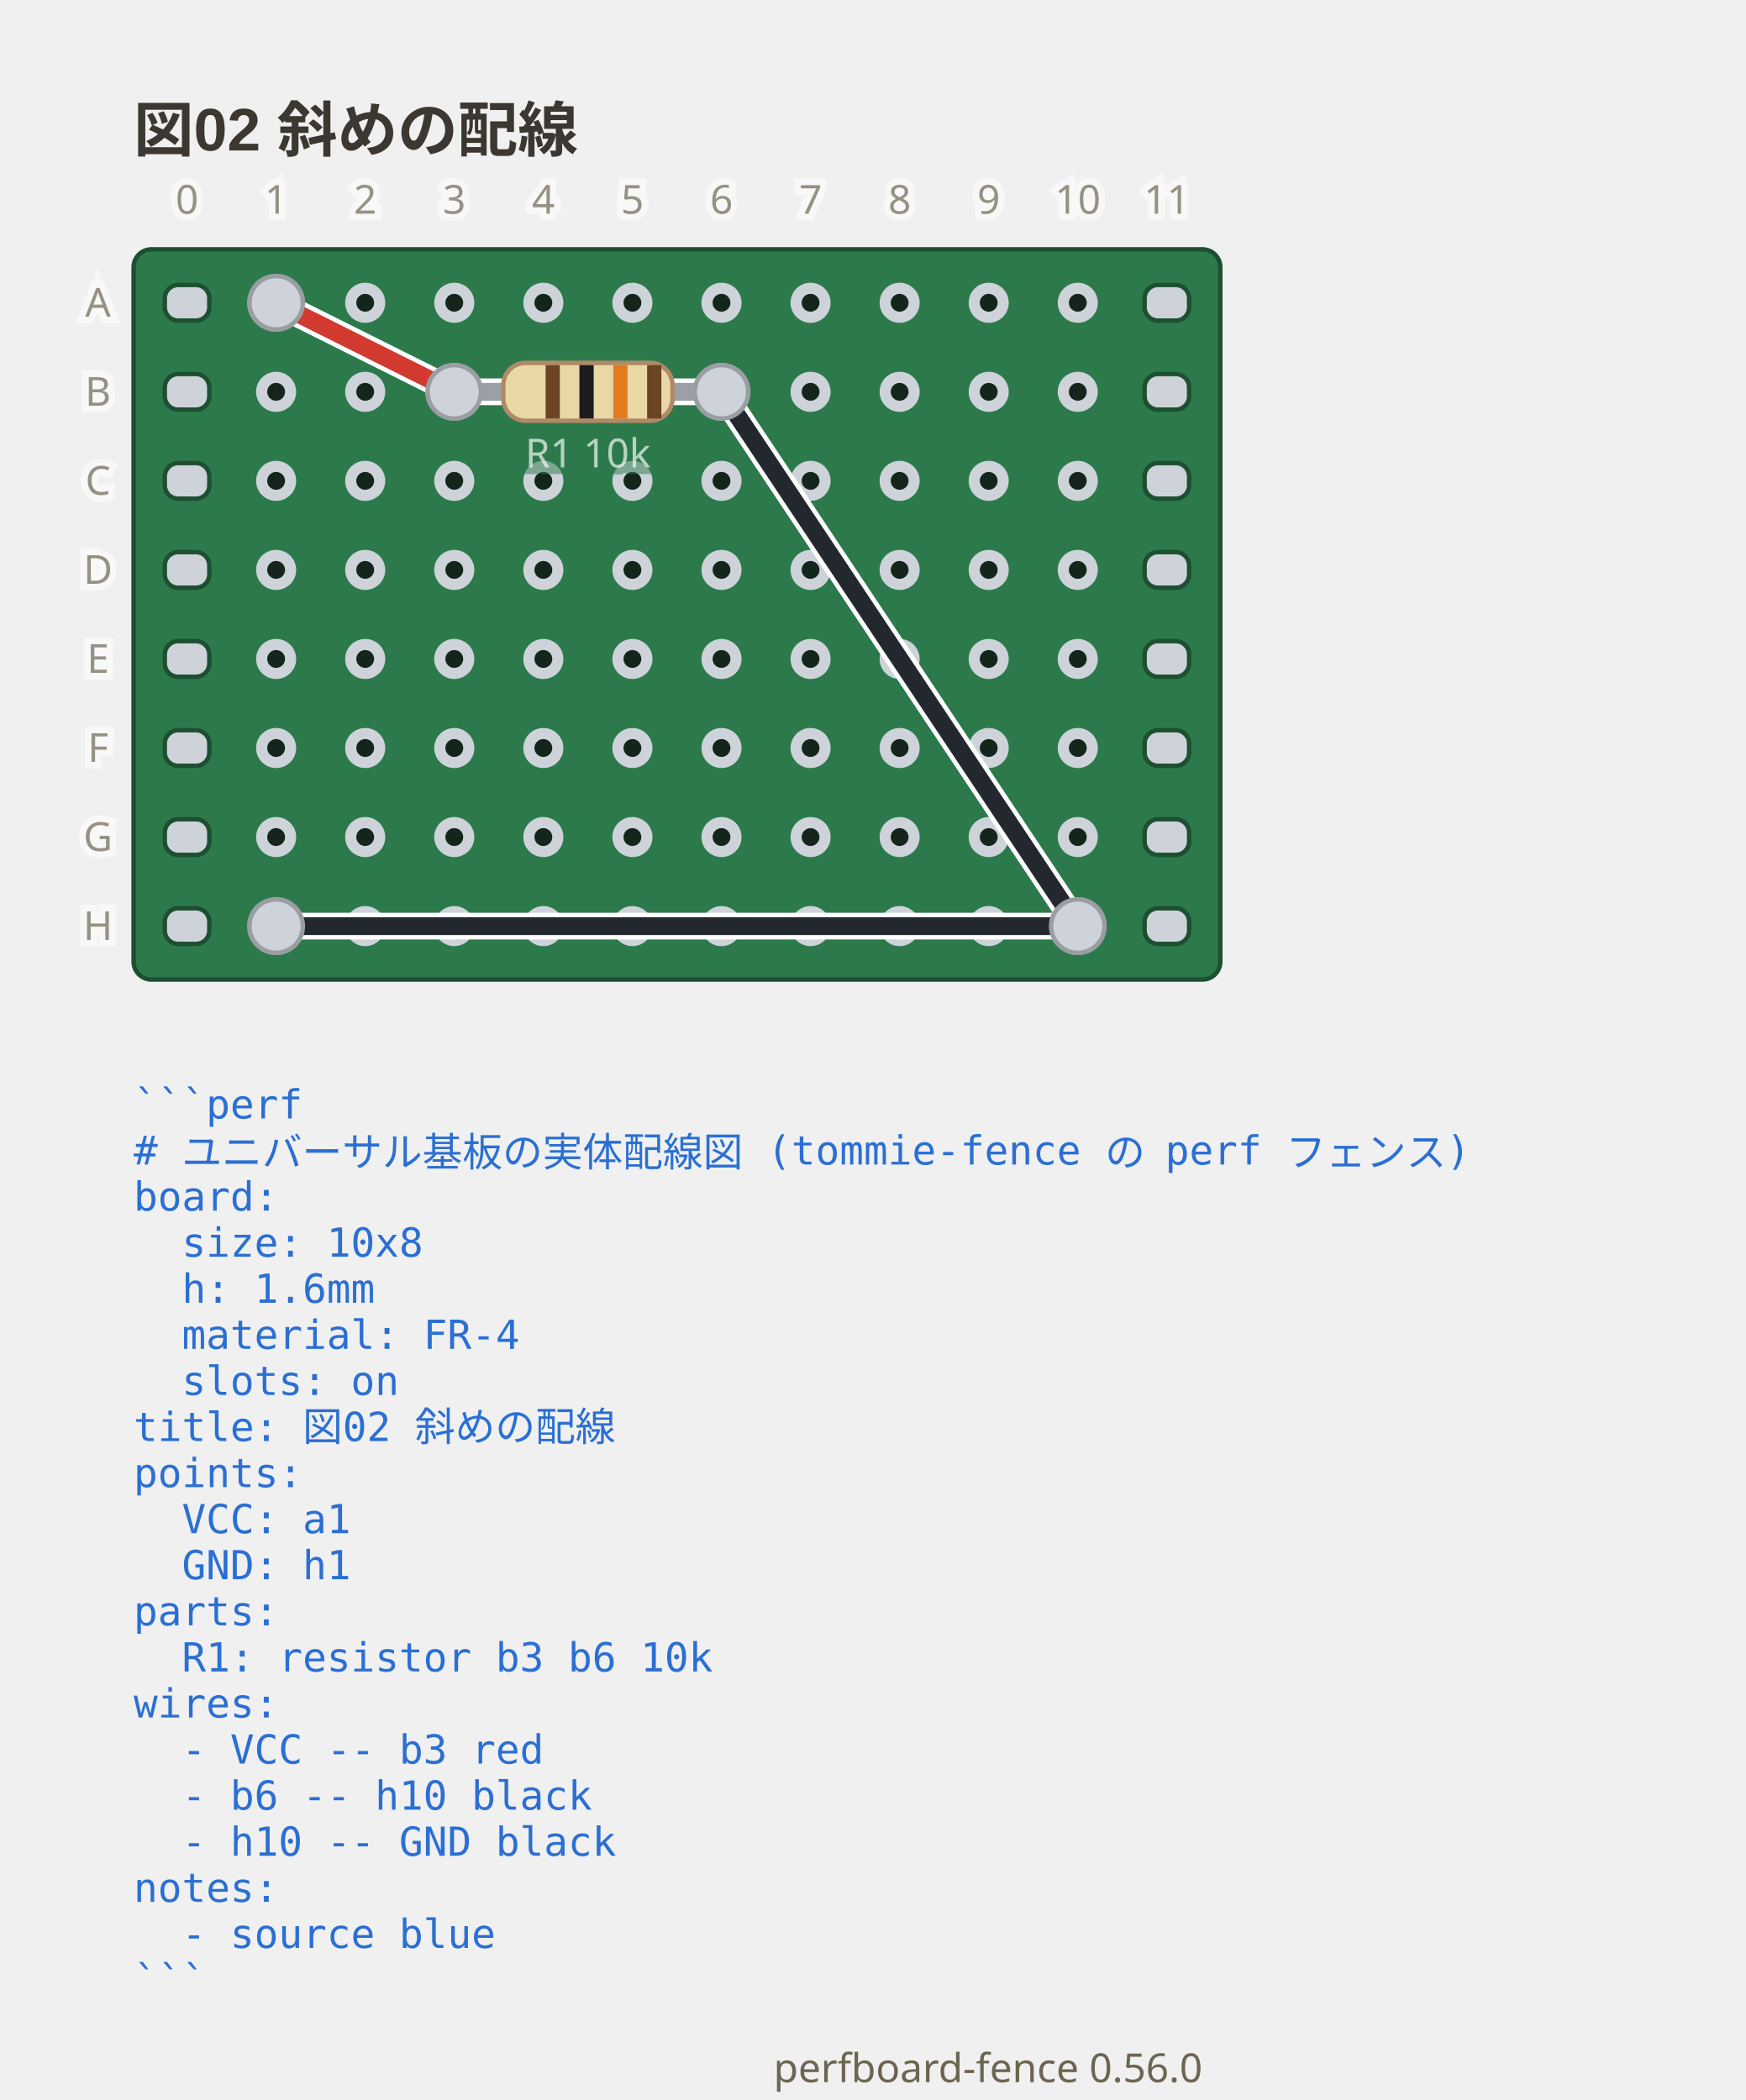
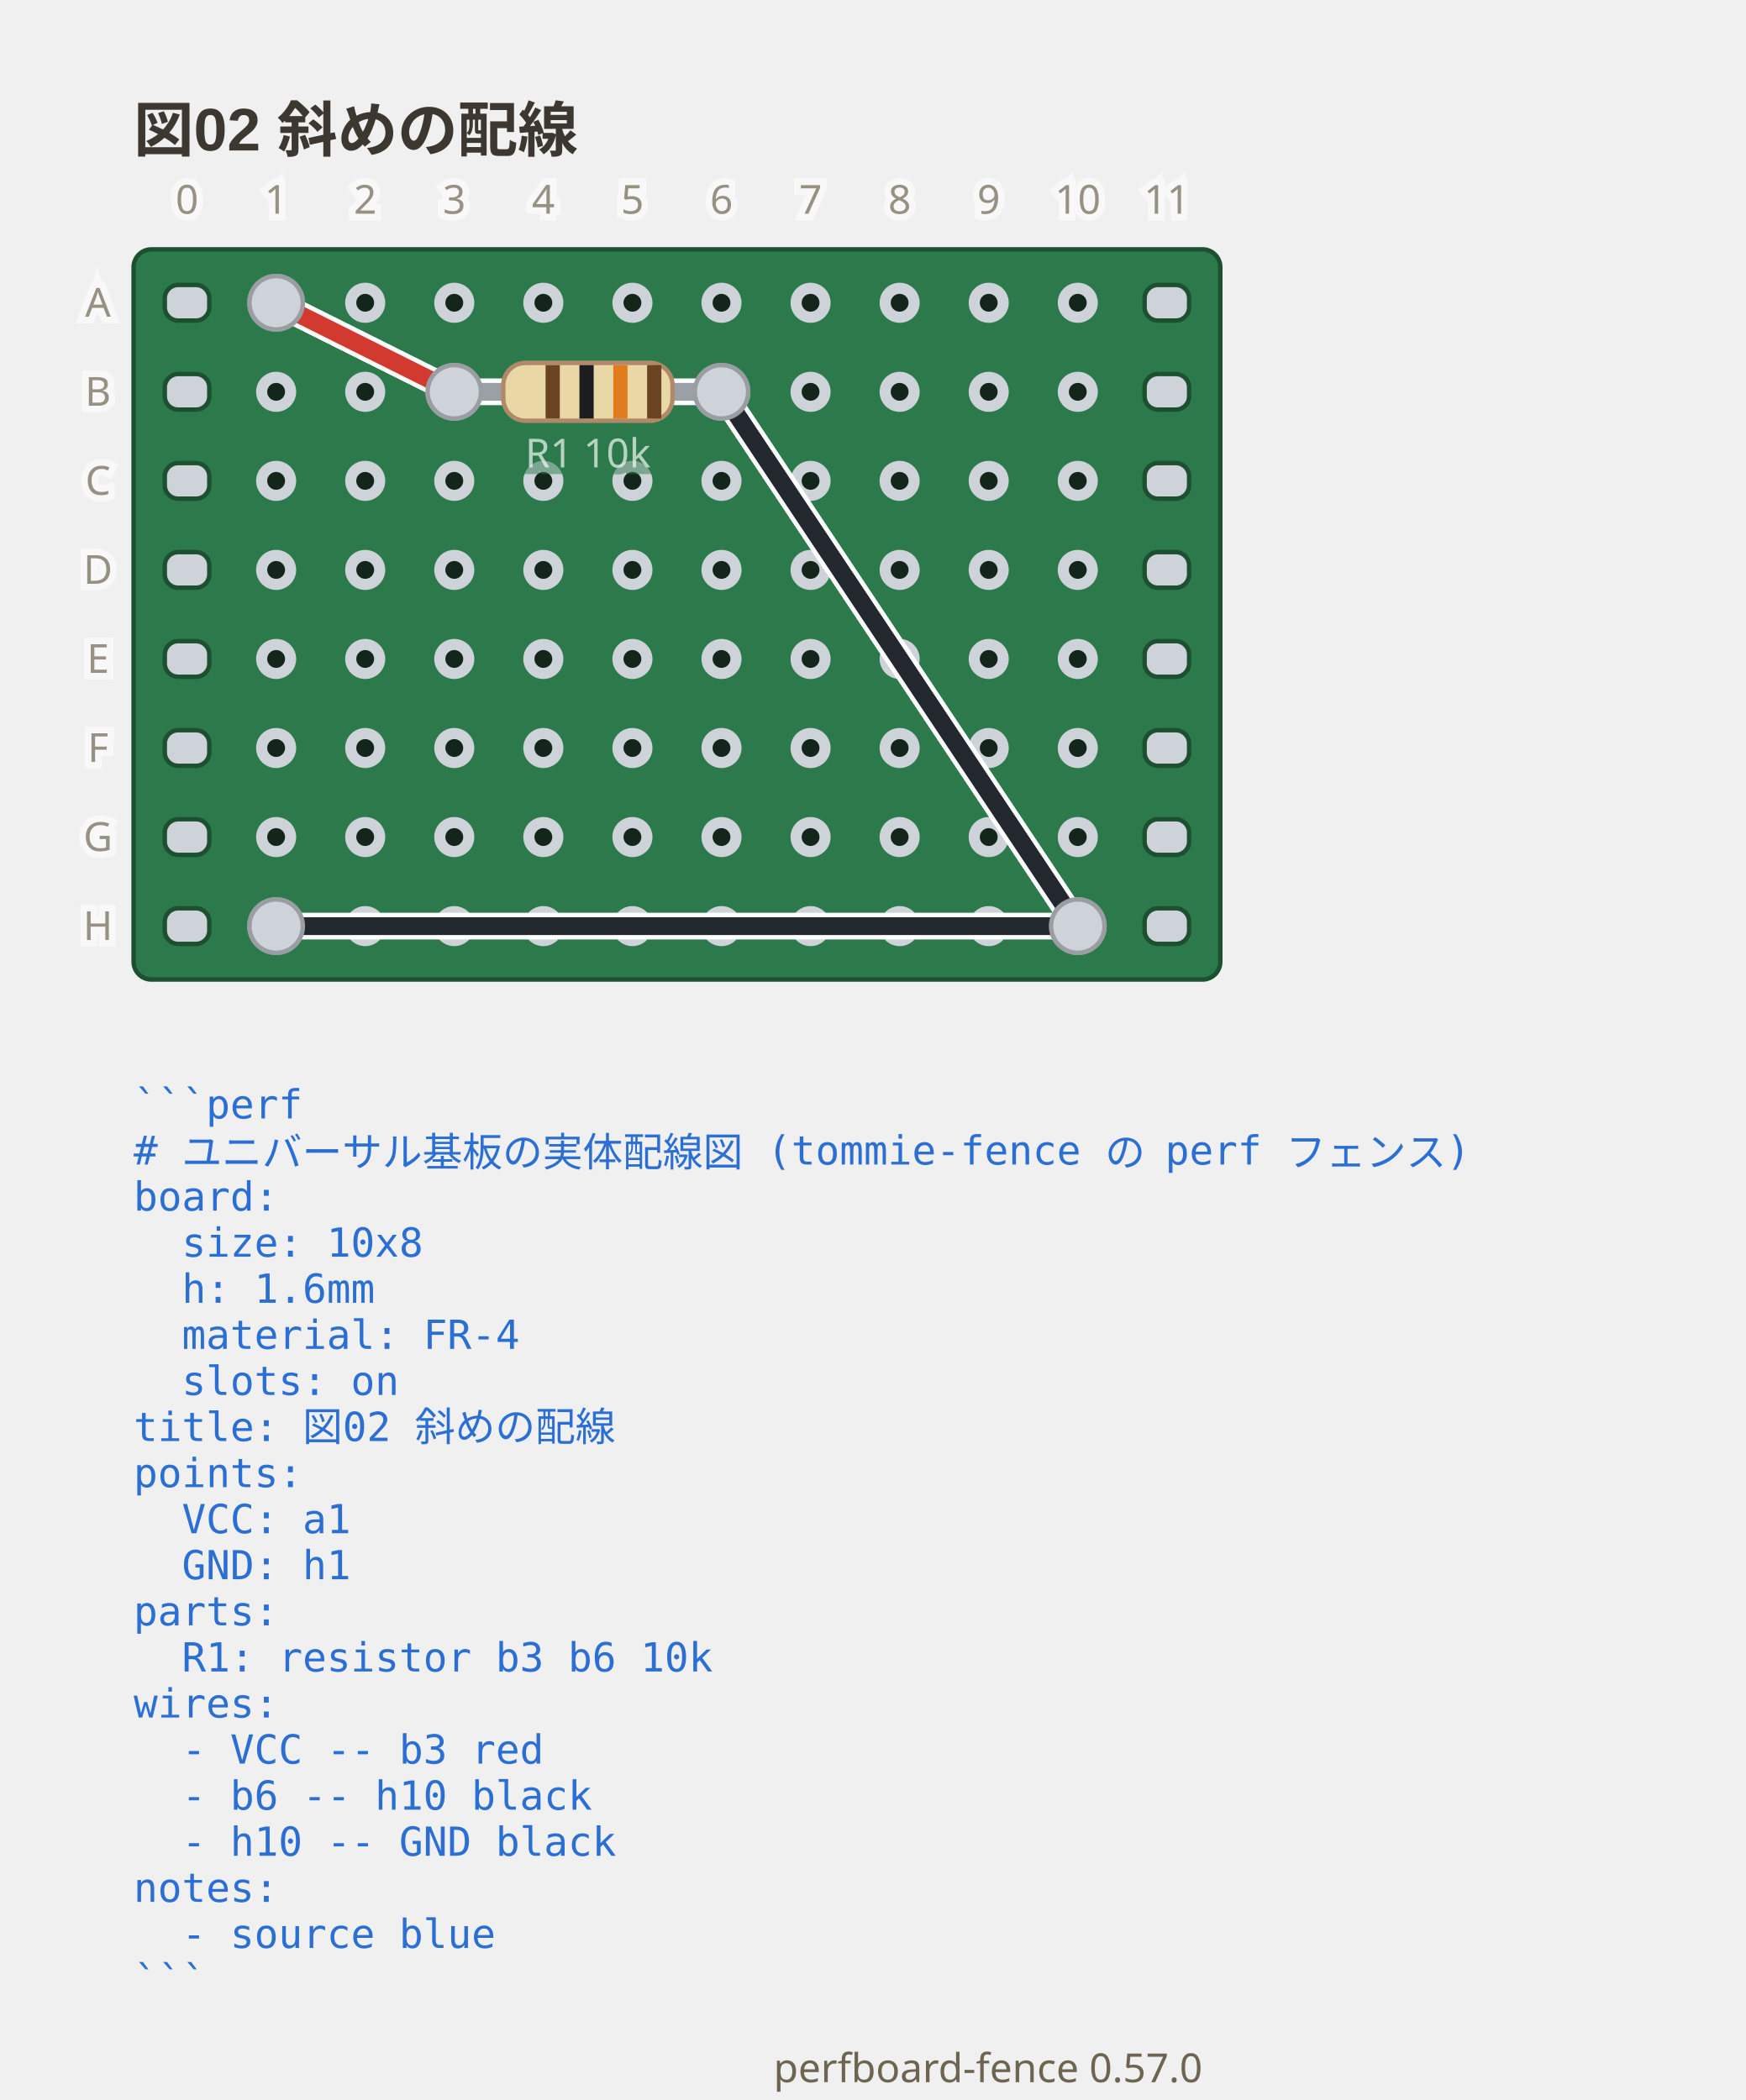
- <svg xmlns="http://www.w3.org/2000/svg" viewBox="0 0 392 471.65" width="392" height="471.65" data-perfboard-fence="0.56.0" role="img">
+ <svg xmlns="http://www.w3.org/2000/svg" viewBox="0 0 392 471.65" width="392" height="471.65" data-perfboard-fence="0.57.0" role="img">
  <text x="30" y="34" text-anchor="start" font-family="'Segoe UI', 'Helvetica Neue', Arial, 'Noto Sans', 'Hiragino Sans', 'Yu Gothic UI', 'Noto Sans CJK JP', sans-serif" fill="#3c3730" font-size="13.5" font-weight="600">図02 斜めの配線</text>
  <rect x="30" y="56" width="244" height="164" rx="4" fill="#2c7a4b" stroke="#1d4f31" stroke-width="1" />
  <circle cx="62" cy="68" r="3.25" fill="#14261c" stroke="#cdd3d9" stroke-width="2.5" />
  <circle cx="82" cy="68" r="3.25" fill="#14261c" stroke="#cdd3d9" stroke-width="2.5" />
  <circle cx="102" cy="68" r="3.25" fill="#14261c" stroke="#cdd3d9" stroke-width="2.5" />
  <circle cx="122" cy="68" r="3.25" fill="#14261c" stroke="#cdd3d9" stroke-width="2.5" />
  <circle cx="142" cy="68" r="3.25" fill="#14261c" stroke="#cdd3d9" stroke-width="2.5" />
  <circle cx="162" cy="68" r="3.25" fill="#14261c" stroke="#cdd3d9" stroke-width="2.5" />
  <circle cx="182" cy="68" r="3.25" fill="#14261c" stroke="#cdd3d9" stroke-width="2.5" />
  <circle cx="202" cy="68" r="3.25" fill="#14261c" stroke="#cdd3d9" stroke-width="2.5" />
  <circle cx="222" cy="68" r="3.25" fill="#14261c" stroke="#cdd3d9" stroke-width="2.5" />
  <circle cx="242" cy="68" r="3.25" fill="#14261c" stroke="#cdd3d9" stroke-width="2.5" />
  <circle cx="62" cy="88" r="3.25" fill="#14261c" stroke="#cdd3d9" stroke-width="2.5" />
  <circle cx="82" cy="88" r="3.25" fill="#14261c" stroke="#cdd3d9" stroke-width="2.5" />
  <circle cx="102" cy="88" r="3.25" fill="#14261c" stroke="#cdd3d9" stroke-width="2.5" />
  <circle cx="122" cy="88" r="3.25" fill="#14261c" stroke="#cdd3d9" stroke-width="2.5" />
  <circle cx="142" cy="88" r="3.25" fill="#14261c" stroke="#cdd3d9" stroke-width="2.5" />
  <circle cx="162" cy="88" r="3.25" fill="#14261c" stroke="#cdd3d9" stroke-width="2.5" />
  <circle cx="182" cy="88" r="3.25" fill="#14261c" stroke="#cdd3d9" stroke-width="2.5" />
  <circle cx="202" cy="88" r="3.25" fill="#14261c" stroke="#cdd3d9" stroke-width="2.5" />
  <circle cx="222" cy="88" r="3.25" fill="#14261c" stroke="#cdd3d9" stroke-width="2.5" />
  <circle cx="242" cy="88" r="3.25" fill="#14261c" stroke="#cdd3d9" stroke-width="2.5" />
  <circle cx="62" cy="108" r="3.25" fill="#14261c" stroke="#cdd3d9" stroke-width="2.5" />
  <circle cx="82" cy="108" r="3.25" fill="#14261c" stroke="#cdd3d9" stroke-width="2.5" />
  <circle cx="102" cy="108" r="3.25" fill="#14261c" stroke="#cdd3d9" stroke-width="2.5" />
  <circle cx="122" cy="108" r="3.25" fill="#14261c" stroke="#cdd3d9" stroke-width="2.5" />
  <circle cx="142" cy="108" r="3.25" fill="#14261c" stroke="#cdd3d9" stroke-width="2.5" />
  <circle cx="162" cy="108" r="3.25" fill="#14261c" stroke="#cdd3d9" stroke-width="2.5" />
  <circle cx="182" cy="108" r="3.25" fill="#14261c" stroke="#cdd3d9" stroke-width="2.5" />
  <circle cx="202" cy="108" r="3.25" fill="#14261c" stroke="#cdd3d9" stroke-width="2.5" />
  <circle cx="222" cy="108" r="3.25" fill="#14261c" stroke="#cdd3d9" stroke-width="2.5" />
  <circle cx="242" cy="108" r="3.25" fill="#14261c" stroke="#cdd3d9" stroke-width="2.5" />
  <circle cx="62" cy="128" r="3.25" fill="#14261c" stroke="#cdd3d9" stroke-width="2.5" />
  <circle cx="82" cy="128" r="3.25" fill="#14261c" stroke="#cdd3d9" stroke-width="2.5" />
  <circle cx="102" cy="128" r="3.25" fill="#14261c" stroke="#cdd3d9" stroke-width="2.5" />
  <circle cx="122" cy="128" r="3.25" fill="#14261c" stroke="#cdd3d9" stroke-width="2.5" />
  <circle cx="142" cy="128" r="3.25" fill="#14261c" stroke="#cdd3d9" stroke-width="2.5" />
  <circle cx="162" cy="128" r="3.25" fill="#14261c" stroke="#cdd3d9" stroke-width="2.5" />
  <circle cx="182" cy="128" r="3.25" fill="#14261c" stroke="#cdd3d9" stroke-width="2.5" />
  <circle cx="202" cy="128" r="3.25" fill="#14261c" stroke="#cdd3d9" stroke-width="2.5" />
  <circle cx="222" cy="128" r="3.25" fill="#14261c" stroke="#cdd3d9" stroke-width="2.5" />
  <circle cx="242" cy="128" r="3.25" fill="#14261c" stroke="#cdd3d9" stroke-width="2.5" />
  <circle cx="62" cy="148" r="3.25" fill="#14261c" stroke="#cdd3d9" stroke-width="2.5" />
  <circle cx="82" cy="148" r="3.25" fill="#14261c" stroke="#cdd3d9" stroke-width="2.5" />
  <circle cx="102" cy="148" r="3.25" fill="#14261c" stroke="#cdd3d9" stroke-width="2.5" />
  <circle cx="122" cy="148" r="3.25" fill="#14261c" stroke="#cdd3d9" stroke-width="2.5" />
  <circle cx="142" cy="148" r="3.25" fill="#14261c" stroke="#cdd3d9" stroke-width="2.5" />
  <circle cx="162" cy="148" r="3.25" fill="#14261c" stroke="#cdd3d9" stroke-width="2.5" />
  <circle cx="182" cy="148" r="3.25" fill="#14261c" stroke="#cdd3d9" stroke-width="2.5" />
  <circle cx="202" cy="148" r="3.25" fill="#14261c" stroke="#cdd3d9" stroke-width="2.5" />
  <circle cx="222" cy="148" r="3.25" fill="#14261c" stroke="#cdd3d9" stroke-width="2.5" />
  <circle cx="242" cy="148" r="3.25" fill="#14261c" stroke="#cdd3d9" stroke-width="2.5" />
  <circle cx="62" cy="168" r="3.25" fill="#14261c" stroke="#cdd3d9" stroke-width="2.5" />
  <circle cx="82" cy="168" r="3.25" fill="#14261c" stroke="#cdd3d9" stroke-width="2.5" />
  <circle cx="102" cy="168" r="3.25" fill="#14261c" stroke="#cdd3d9" stroke-width="2.5" />
  <circle cx="122" cy="168" r="3.25" fill="#14261c" stroke="#cdd3d9" stroke-width="2.5" />
  <circle cx="142" cy="168" r="3.25" fill="#14261c" stroke="#cdd3d9" stroke-width="2.5" />
  <circle cx="162" cy="168" r="3.25" fill="#14261c" stroke="#cdd3d9" stroke-width="2.5" />
  <circle cx="182" cy="168" r="3.25" fill="#14261c" stroke="#cdd3d9" stroke-width="2.5" />
  <circle cx="202" cy="168" r="3.25" fill="#14261c" stroke="#cdd3d9" stroke-width="2.5" />
  <circle cx="222" cy="168" r="3.25" fill="#14261c" stroke="#cdd3d9" stroke-width="2.5" />
  <circle cx="242" cy="168" r="3.25" fill="#14261c" stroke="#cdd3d9" stroke-width="2.5" />
  <circle cx="62" cy="188" r="3.25" fill="#14261c" stroke="#cdd3d9" stroke-width="2.5" />
  <circle cx="82" cy="188" r="3.25" fill="#14261c" stroke="#cdd3d9" stroke-width="2.5" />
  <circle cx="102" cy="188" r="3.25" fill="#14261c" stroke="#cdd3d9" stroke-width="2.5" />
  <circle cx="122" cy="188" r="3.25" fill="#14261c" stroke="#cdd3d9" stroke-width="2.5" />
  <circle cx="142" cy="188" r="3.25" fill="#14261c" stroke="#cdd3d9" stroke-width="2.5" />
  <circle cx="162" cy="188" r="3.25" fill="#14261c" stroke="#cdd3d9" stroke-width="2.5" />
  <circle cx="182" cy="188" r="3.25" fill="#14261c" stroke="#cdd3d9" stroke-width="2.5" />
  <circle cx="202" cy="188" r="3.25" fill="#14261c" stroke="#cdd3d9" stroke-width="2.5" />
  <circle cx="222" cy="188" r="3.25" fill="#14261c" stroke="#cdd3d9" stroke-width="2.5" />
  <circle cx="242" cy="188" r="3.25" fill="#14261c" stroke="#cdd3d9" stroke-width="2.5" />
  <circle cx="62" cy="208" r="3.25" fill="#14261c" stroke="#cdd3d9" stroke-width="2.5" />
  <circle cx="82" cy="208" r="3.25" fill="#14261c" stroke="#cdd3d9" stroke-width="2.5" />
  <circle cx="102" cy="208" r="3.25" fill="#14261c" stroke="#cdd3d9" stroke-width="2.5" />
  <circle cx="122" cy="208" r="3.25" fill="#14261c" stroke="#cdd3d9" stroke-width="2.5" />
  <circle cx="142" cy="208" r="3.25" fill="#14261c" stroke="#cdd3d9" stroke-width="2.5" />
  <circle cx="162" cy="208" r="3.25" fill="#14261c" stroke="#cdd3d9" stroke-width="2.5" />
  <circle cx="182" cy="208" r="3.25" fill="#14261c" stroke="#cdd3d9" stroke-width="2.5" />
  <circle cx="202" cy="208" r="3.25" fill="#14261c" stroke="#cdd3d9" stroke-width="2.5" />
  <circle cx="222" cy="208" r="3.25" fill="#14261c" stroke="#cdd3d9" stroke-width="2.5" />
  <circle cx="242" cy="208" r="3.25" fill="#14261c" stroke="#cdd3d9" stroke-width="2.5" />
  <rect x="37" y="64" width="10" height="8" rx="3" fill="#cdd3d9" stroke="#1d4f31" stroke-width="1" />
  <rect x="257" y="64" width="10" height="8" rx="3" fill="#cdd3d9" stroke="#1d4f31" stroke-width="1" />
  <rect x="37" y="84" width="10" height="8" rx="3" fill="#cdd3d9" stroke="#1d4f31" stroke-width="1" />
  <rect x="257" y="84" width="10" height="8" rx="3" fill="#cdd3d9" stroke="#1d4f31" stroke-width="1" />
  <rect x="37" y="104" width="10" height="8" rx="3" fill="#cdd3d9" stroke="#1d4f31" stroke-width="1" />
  <rect x="257" y="104" width="10" height="8" rx="3" fill="#cdd3d9" stroke="#1d4f31" stroke-width="1" />
  <rect x="37" y="124" width="10" height="8" rx="3" fill="#cdd3d9" stroke="#1d4f31" stroke-width="1" />
  <rect x="257" y="124" width="10" height="8" rx="3" fill="#cdd3d9" stroke="#1d4f31" stroke-width="1" />
  <rect x="37" y="144" width="10" height="8" rx="3" fill="#cdd3d9" stroke="#1d4f31" stroke-width="1" />
  <rect x="257" y="144" width="10" height="8" rx="3" fill="#cdd3d9" stroke="#1d4f31" stroke-width="1" />
  <rect x="37" y="164" width="10" height="8" rx="3" fill="#cdd3d9" stroke="#1d4f31" stroke-width="1" />
  <rect x="257" y="164" width="10" height="8" rx="3" fill="#cdd3d9" stroke="#1d4f31" stroke-width="1" />
  <rect x="37" y="184" width="10" height="8" rx="3" fill="#cdd3d9" stroke="#1d4f31" stroke-width="1" />
  <rect x="257" y="184" width="10" height="8" rx="3" fill="#cdd3d9" stroke="#1d4f31" stroke-width="1" />
  <rect x="37" y="204" width="10" height="8" rx="3" fill="#cdd3d9" stroke="#1d4f31" stroke-width="1" />
  <rect x="257" y="204" width="10" height="8" rx="3" fill="#cdd3d9" stroke="#1d4f31" stroke-width="1" />
  <circle cx="102" cy="88" r="6" fill="#cdd3d9" stroke="#9a9ea3" stroke-width="1" />
  <circle cx="162" cy="88" r="6" fill="#cdd3d9" stroke="#9a9ea3" stroke-width="1" />
  <circle cx="62" cy="68" r="6" fill="#cdd3d9" stroke="#9a9ea3" stroke-width="1" />
  <circle cx="242" cy="208" r="6" fill="#cdd3d9" stroke="#9a9ea3" stroke-width="1" />
  <circle cx="62" cy="208" r="6" fill="#cdd3d9" stroke="#9a9ea3" stroke-width="1" />
  <line x1="62" y1="68" x2="102" y2="88" class="cf-wire-outline" stroke="#ffffff" stroke-width="6" stroke-linecap="round" pointer-events="none" />
  <line x1="162" y1="88" x2="242" y2="208" class="cf-wire-outline" stroke="#ffffff" stroke-width="6" stroke-linecap="round" pointer-events="none" />
  <line x1="242" y1="208" x2="62" y2="208" class="cf-wire-outline" stroke="#ffffff" stroke-width="6" stroke-linecap="round" pointer-events="none" />
  <line x1="62" y1="68" x2="102" y2="88" stroke="#d33a2f" stroke-width="4" stroke-linecap="round" stroke-opacity="1" />
  <line x1="162" y1="88" x2="242" y2="208" stroke="#23272e" stroke-width="4" stroke-linecap="round" stroke-opacity="1" />
  <line x1="242" y1="208" x2="62" y2="208" stroke="#23272e" stroke-width="4" stroke-linecap="round" stroke-opacity="1" />
  <line x1="102" y1="88" x2="162" y2="88" stroke-linecap="round" stroke="#ffffff" stroke-width="6" />
  <line x1="102" y1="88" x2="162" y2="88" stroke-linecap="round" stroke="#9aa0a6" stroke-width="4" />
  <g transform="translate(132 88) rotate(0)">
    <rect x="-19" y="-6.5" width="38" height="13" rx="5" fill="#e9d8a6" stroke="#b08968" />
    <rect x="-9.5" y="-6" width="3.2" height="12" fill="#6b4423" />
    <rect x="-1.9" y="-6" width="3.2" height="12" fill="#1b1d21" />
    <rect x="5.7" y="-6" width="3.2" height="12" fill="#e07b1e" />
    <rect x="13.3" y="-6" width="3.2" height="12" fill="#6b4423" />
  </g>
  <text x="132" y="104.98" text-anchor="middle" font-family="ui-sans-serif, system-ui, sans-serif" stroke="#2c7a4b" stroke-width="3" class="pf-caption" fill="#2c7a4b" font-size="9" opacity="0.5" aria-hidden="true">R1 10k</text>
  <text x="132" y="104.98" text-anchor="middle" font-family="ui-sans-serif, system-ui, sans-serif" class="pf-caption" fill="#f4f8f5" font-size="9" opacity="0.7">R1 10k</text>
  <clipPath id="pf-lead-R1-132-88">
    <rect x="111" y="82.5" width="42" height="11" transform="rotate(0 132 88)" />
  </clipPath>
  <g clip-path="url(#pf-lead-R1-132-88)">
    <line x1="62" y1="68" x2="102" y2="88" class="cf-wire-outline" stroke="#ffffff" stroke-width="6" stroke-linecap="round" pointer-events="none" />
    <line x1="162" y1="88" x2="242" y2="208" class="cf-wire-outline" stroke="#ffffff" stroke-width="6" stroke-linecap="round" pointer-events="none" />
    <line x1="62" y1="68" x2="102" y2="88" stroke="#d33a2f" stroke-width="4" stroke-linecap="round" stroke-opacity="1" />
    <line x1="162" y1="88" x2="242" y2="208" stroke="#23272e" stroke-width="4" stroke-linecap="round" stroke-opacity="1" />
  </g>
  <circle cx="102" cy="88" r="6" fill="#cdd3d9" stroke="#9a9ea3" stroke-width="1" />
  <circle cx="162" cy="88" r="6" fill="#cdd3d9" stroke="#9a9ea3" stroke-width="1" />
  <circle cx="62" cy="68" r="6" fill="#cdd3d9" stroke="#9a9ea3" stroke-width="1" />
  <circle cx="242" cy="208" r="6" fill="#cdd3d9" stroke="#9a9ea3" stroke-width="1" />
  <circle cx="62" cy="208" r="6" fill="#cdd3d9" stroke="#9a9ea3" stroke-width="1" />
  <text x="22" y="68" text-anchor="middle" font-family="ui-sans-serif, system-ui, sans-serif" stroke="#ffffff" stroke-width="3" fill="#ffffff" font-size="9" dominant-baseline="middle" opacity="0.5" aria-hidden="true">A</text>
  <text x="22" y="68" text-anchor="middle" font-family="ui-sans-serif, system-ui, sans-serif" fill="#6d6552" font-size="9" dominant-baseline="middle" opacity="0.7">A</text>
  <text x="22" y="88" text-anchor="middle" font-family="ui-sans-serif, system-ui, sans-serif" stroke="#ffffff" stroke-width="3" fill="#ffffff" font-size="9" dominant-baseline="middle" opacity="0.5" aria-hidden="true">B</text>
  <text x="22" y="88" text-anchor="middle" font-family="ui-sans-serif, system-ui, sans-serif" fill="#6d6552" font-size="9" dominant-baseline="middle" opacity="0.7">B</text>
  <text x="22" y="108" text-anchor="middle" font-family="ui-sans-serif, system-ui, sans-serif" stroke="#ffffff" stroke-width="3" fill="#ffffff" font-size="9" dominant-baseline="middle" opacity="0.5" aria-hidden="true">C</text>
  <text x="22" y="108" text-anchor="middle" font-family="ui-sans-serif, system-ui, sans-serif" fill="#6d6552" font-size="9" dominant-baseline="middle" opacity="0.7">C</text>
  <text x="22" y="128" text-anchor="middle" font-family="ui-sans-serif, system-ui, sans-serif" stroke="#ffffff" stroke-width="3" fill="#ffffff" font-size="9" dominant-baseline="middle" opacity="0.5" aria-hidden="true">D</text>
  <text x="22" y="128" text-anchor="middle" font-family="ui-sans-serif, system-ui, sans-serif" fill="#6d6552" font-size="9" dominant-baseline="middle" opacity="0.7">D</text>
  <text x="22" y="148" text-anchor="middle" font-family="ui-sans-serif, system-ui, sans-serif" stroke="#ffffff" stroke-width="3" fill="#ffffff" font-size="9" dominant-baseline="middle" opacity="0.5" aria-hidden="true">E</text>
  <text x="22" y="148" text-anchor="middle" font-family="ui-sans-serif, system-ui, sans-serif" fill="#6d6552" font-size="9" dominant-baseline="middle" opacity="0.7">E</text>
  <text x="22" y="168" text-anchor="middle" font-family="ui-sans-serif, system-ui, sans-serif" stroke="#ffffff" stroke-width="3" fill="#ffffff" font-size="9" dominant-baseline="middle" opacity="0.5" aria-hidden="true">F</text>
  <text x="22" y="168" text-anchor="middle" font-family="ui-sans-serif, system-ui, sans-serif" fill="#6d6552" font-size="9" dominant-baseline="middle" opacity="0.7">F</text>
  <text x="22" y="188" text-anchor="middle" font-family="ui-sans-serif, system-ui, sans-serif" stroke="#ffffff" stroke-width="3" fill="#ffffff" font-size="9" dominant-baseline="middle" opacity="0.5" aria-hidden="true">G</text>
  <text x="22" y="188" text-anchor="middle" font-family="ui-sans-serif, system-ui, sans-serif" fill="#6d6552" font-size="9" dominant-baseline="middle" opacity="0.7">G</text>
  <text x="22" y="208" text-anchor="middle" font-family="ui-sans-serif, system-ui, sans-serif" stroke="#ffffff" stroke-width="3" fill="#ffffff" font-size="9" dominant-baseline="middle" opacity="0.5" aria-hidden="true">H</text>
  <text x="22" y="208" text-anchor="middle" font-family="ui-sans-serif, system-ui, sans-serif" fill="#6d6552" font-size="9" dominant-baseline="middle" opacity="0.7">H</text>
  <text x="42" y="48" text-anchor="middle" font-family="ui-sans-serif, system-ui, sans-serif" stroke="#ffffff" stroke-width="3" fill="#ffffff" font-size="9" opacity="0.5" aria-hidden="true">0</text>
  <text x="42" y="48" text-anchor="middle" font-family="ui-sans-serif, system-ui, sans-serif" fill="#6d6552" font-size="9" opacity="0.7">0</text>
  <text x="62" y="48" text-anchor="middle" font-family="ui-sans-serif, system-ui, sans-serif" stroke="#ffffff" stroke-width="3" fill="#ffffff" font-size="9" opacity="0.5" aria-hidden="true">1</text>
  <text x="62" y="48" text-anchor="middle" font-family="ui-sans-serif, system-ui, sans-serif" fill="#6d6552" font-size="9" opacity="0.7">1</text>
  <text x="82" y="48" text-anchor="middle" font-family="ui-sans-serif, system-ui, sans-serif" stroke="#ffffff" stroke-width="3" fill="#ffffff" font-size="9" opacity="0.5" aria-hidden="true">2</text>
  <text x="82" y="48" text-anchor="middle" font-family="ui-sans-serif, system-ui, sans-serif" fill="#6d6552" font-size="9" opacity="0.7">2</text>
  <text x="102" y="48" text-anchor="middle" font-family="ui-sans-serif, system-ui, sans-serif" stroke="#ffffff" stroke-width="3" fill="#ffffff" font-size="9" opacity="0.5" aria-hidden="true">3</text>
  <text x="102" y="48" text-anchor="middle" font-family="ui-sans-serif, system-ui, sans-serif" fill="#6d6552" font-size="9" opacity="0.7">3</text>
  <text x="122" y="48" text-anchor="middle" font-family="ui-sans-serif, system-ui, sans-serif" stroke="#ffffff" stroke-width="3" fill="#ffffff" font-size="9" opacity="0.5" aria-hidden="true">4</text>
  <text x="122" y="48" text-anchor="middle" font-family="ui-sans-serif, system-ui, sans-serif" fill="#6d6552" font-size="9" opacity="0.7">4</text>
  <text x="142" y="48" text-anchor="middle" font-family="ui-sans-serif, system-ui, sans-serif" stroke="#ffffff" stroke-width="3" fill="#ffffff" font-size="9" opacity="0.5" aria-hidden="true">5</text>
  <text x="142" y="48" text-anchor="middle" font-family="ui-sans-serif, system-ui, sans-serif" fill="#6d6552" font-size="9" opacity="0.7">5</text>
  <text x="162" y="48" text-anchor="middle" font-family="ui-sans-serif, system-ui, sans-serif" stroke="#ffffff" stroke-width="3" fill="#ffffff" font-size="9" opacity="0.5" aria-hidden="true">6</text>
  <text x="162" y="48" text-anchor="middle" font-family="ui-sans-serif, system-ui, sans-serif" fill="#6d6552" font-size="9" opacity="0.7">6</text>
  <text x="182" y="48" text-anchor="middle" font-family="ui-sans-serif, system-ui, sans-serif" stroke="#ffffff" stroke-width="3" fill="#ffffff" font-size="9" opacity="0.5" aria-hidden="true">7</text>
  <text x="182" y="48" text-anchor="middle" font-family="ui-sans-serif, system-ui, sans-serif" fill="#6d6552" font-size="9" opacity="0.7">7</text>
  <text x="202" y="48" text-anchor="middle" font-family="ui-sans-serif, system-ui, sans-serif" stroke="#ffffff" stroke-width="3" fill="#ffffff" font-size="9" opacity="0.5" aria-hidden="true">8</text>
  <text x="202" y="48" text-anchor="middle" font-family="ui-sans-serif, system-ui, sans-serif" fill="#6d6552" font-size="9" opacity="0.7">8</text>
  <text x="222" y="48" text-anchor="middle" font-family="ui-sans-serif, system-ui, sans-serif" stroke="#ffffff" stroke-width="3" fill="#ffffff" font-size="9" opacity="0.5" aria-hidden="true">9</text>
  <text x="222" y="48" text-anchor="middle" font-family="ui-sans-serif, system-ui, sans-serif" fill="#6d6552" font-size="9" opacity="0.7">9</text>
  <text x="242" y="48" text-anchor="middle" font-family="ui-sans-serif, system-ui, sans-serif" stroke="#ffffff" stroke-width="3" fill="#ffffff" font-size="9" opacity="0.5" aria-hidden="true">10</text>
  <text x="242" y="48" text-anchor="middle" font-family="ui-sans-serif, system-ui, sans-serif" fill="#6d6552" font-size="9" opacity="0.7">10</text>
  <text x="262" y="48" text-anchor="middle" font-family="ui-sans-serif, system-ui, sans-serif" stroke="#ffffff" stroke-width="3" fill="#ffffff" font-size="9" opacity="0.5" aria-hidden="true">11</text>
  <text x="262" y="48" text-anchor="middle" font-family="ui-sans-serif, system-ui, sans-serif" fill="#6d6552" font-size="9" opacity="0.7">11</text>
  <text x="30" y="251.2" text-anchor="start" font-family="ui-monospace, 'DejaVu Sans Mono', 'Noto Sans Mono CJK JP', monospace" fill="#2b6fd4" font-size="9" xml:space="preserve">```perf</text>
  <text x="30" y="261.55" text-anchor="start" font-family="ui-monospace, 'DejaVu Sans Mono', 'Noto Sans Mono CJK JP', monospace" fill="#2b6fd4" font-size="9" xml:space="preserve"># ユニバーサル基板の実体配線図 (tommie-fence の perf フェンス)</text>
  <text x="30" y="271.9" text-anchor="start" font-family="ui-monospace, 'DejaVu Sans Mono', 'Noto Sans Mono CJK JP', monospace" fill="#2b6fd4" font-size="9" xml:space="preserve">board:</text>
  <text x="30" y="282.25" text-anchor="start" font-family="ui-monospace, 'DejaVu Sans Mono', 'Noto Sans Mono CJK JP', monospace" fill="#2b6fd4" font-size="9" xml:space="preserve">  size: 10x8</text>
  <text x="30" y="292.6" text-anchor="start" font-family="ui-monospace, 'DejaVu Sans Mono', 'Noto Sans Mono CJK JP', monospace" fill="#2b6fd4" font-size="9" xml:space="preserve">  h: 1.6mm</text>
  <text x="30" y="302.95" text-anchor="start" font-family="ui-monospace, 'DejaVu Sans Mono', 'Noto Sans Mono CJK JP', monospace" fill="#2b6fd4" font-size="9" xml:space="preserve">  material: FR-4</text>
  <text x="30" y="313.3" text-anchor="start" font-family="ui-monospace, 'DejaVu Sans Mono', 'Noto Sans Mono CJK JP', monospace" fill="#2b6fd4" font-size="9" xml:space="preserve">  slots: on</text>
  <text x="30" y="323.65" text-anchor="start" font-family="ui-monospace, 'DejaVu Sans Mono', 'Noto Sans Mono CJK JP', monospace" fill="#2b6fd4" font-size="9" xml:space="preserve">title: 図02 斜めの配線</text>
  <text x="30" y="334" text-anchor="start" font-family="ui-monospace, 'DejaVu Sans Mono', 'Noto Sans Mono CJK JP', monospace" fill="#2b6fd4" font-size="9" xml:space="preserve">points:</text>
  <text x="30" y="344.35" text-anchor="start" font-family="ui-monospace, 'DejaVu Sans Mono', 'Noto Sans Mono CJK JP', monospace" fill="#2b6fd4" font-size="9" xml:space="preserve">  VCC: a1</text>
  <text x="30" y="354.7" text-anchor="start" font-family="ui-monospace, 'DejaVu Sans Mono', 'Noto Sans Mono CJK JP', monospace" fill="#2b6fd4" font-size="9" xml:space="preserve">  GND: h1</text>
  <text x="30" y="365.05" text-anchor="start" font-family="ui-monospace, 'DejaVu Sans Mono', 'Noto Sans Mono CJK JP', monospace" fill="#2b6fd4" font-size="9" xml:space="preserve">parts:</text>
  <text x="30" y="375.4" text-anchor="start" font-family="ui-monospace, 'DejaVu Sans Mono', 'Noto Sans Mono CJK JP', monospace" fill="#2b6fd4" font-size="9" xml:space="preserve">  R1: resistor b3 b6 10k</text>
  <text x="30" y="385.75" text-anchor="start" font-family="ui-monospace, 'DejaVu Sans Mono', 'Noto Sans Mono CJK JP', monospace" fill="#2b6fd4" font-size="9" xml:space="preserve">wires:</text>
  <text x="30" y="396.1" text-anchor="start" font-family="ui-monospace, 'DejaVu Sans Mono', 'Noto Sans Mono CJK JP', monospace" fill="#2b6fd4" font-size="9" xml:space="preserve">  - VCC -- b3 red</text>
  <text x="30" y="406.45" text-anchor="start" font-family="ui-monospace, 'DejaVu Sans Mono', 'Noto Sans Mono CJK JP', monospace" fill="#2b6fd4" font-size="9" xml:space="preserve">  - b6 -- h10 black</text>
  <text x="30" y="416.8" text-anchor="start" font-family="ui-monospace, 'DejaVu Sans Mono', 'Noto Sans Mono CJK JP', monospace" fill="#2b6fd4" font-size="9" xml:space="preserve">  - h10 -- GND black</text>
  <text x="30" y="427.15" text-anchor="start" font-family="ui-monospace, 'DejaVu Sans Mono', 'Noto Sans Mono CJK JP', monospace" fill="#2b6fd4" font-size="9" xml:space="preserve">notes:</text>
  <text x="30" y="437.5" text-anchor="start" font-family="ui-monospace, 'DejaVu Sans Mono', 'Noto Sans Mono CJK JP', monospace" fill="#2b6fd4" font-size="9" xml:space="preserve">  - source blue</text>
  <text x="30" y="447.85" text-anchor="start" font-family="ui-monospace, 'DejaVu Sans Mono', 'Noto Sans Mono CJK JP', monospace" fill="#2b6fd4" font-size="9" xml:space="preserve">```</text>
-   <text x="270" y="467.65" text-anchor="end" font-family="ui-sans-serif, system-ui, sans-serif" fill="#6d6552" font-size="9">perfboard-fence 0.56.0</text>
+   <text x="270" y="467.65" text-anchor="end" font-family="ui-sans-serif, system-ui, sans-serif" fill="#6d6552" font-size="9">perfboard-fence 0.57.0</text>
</svg>
